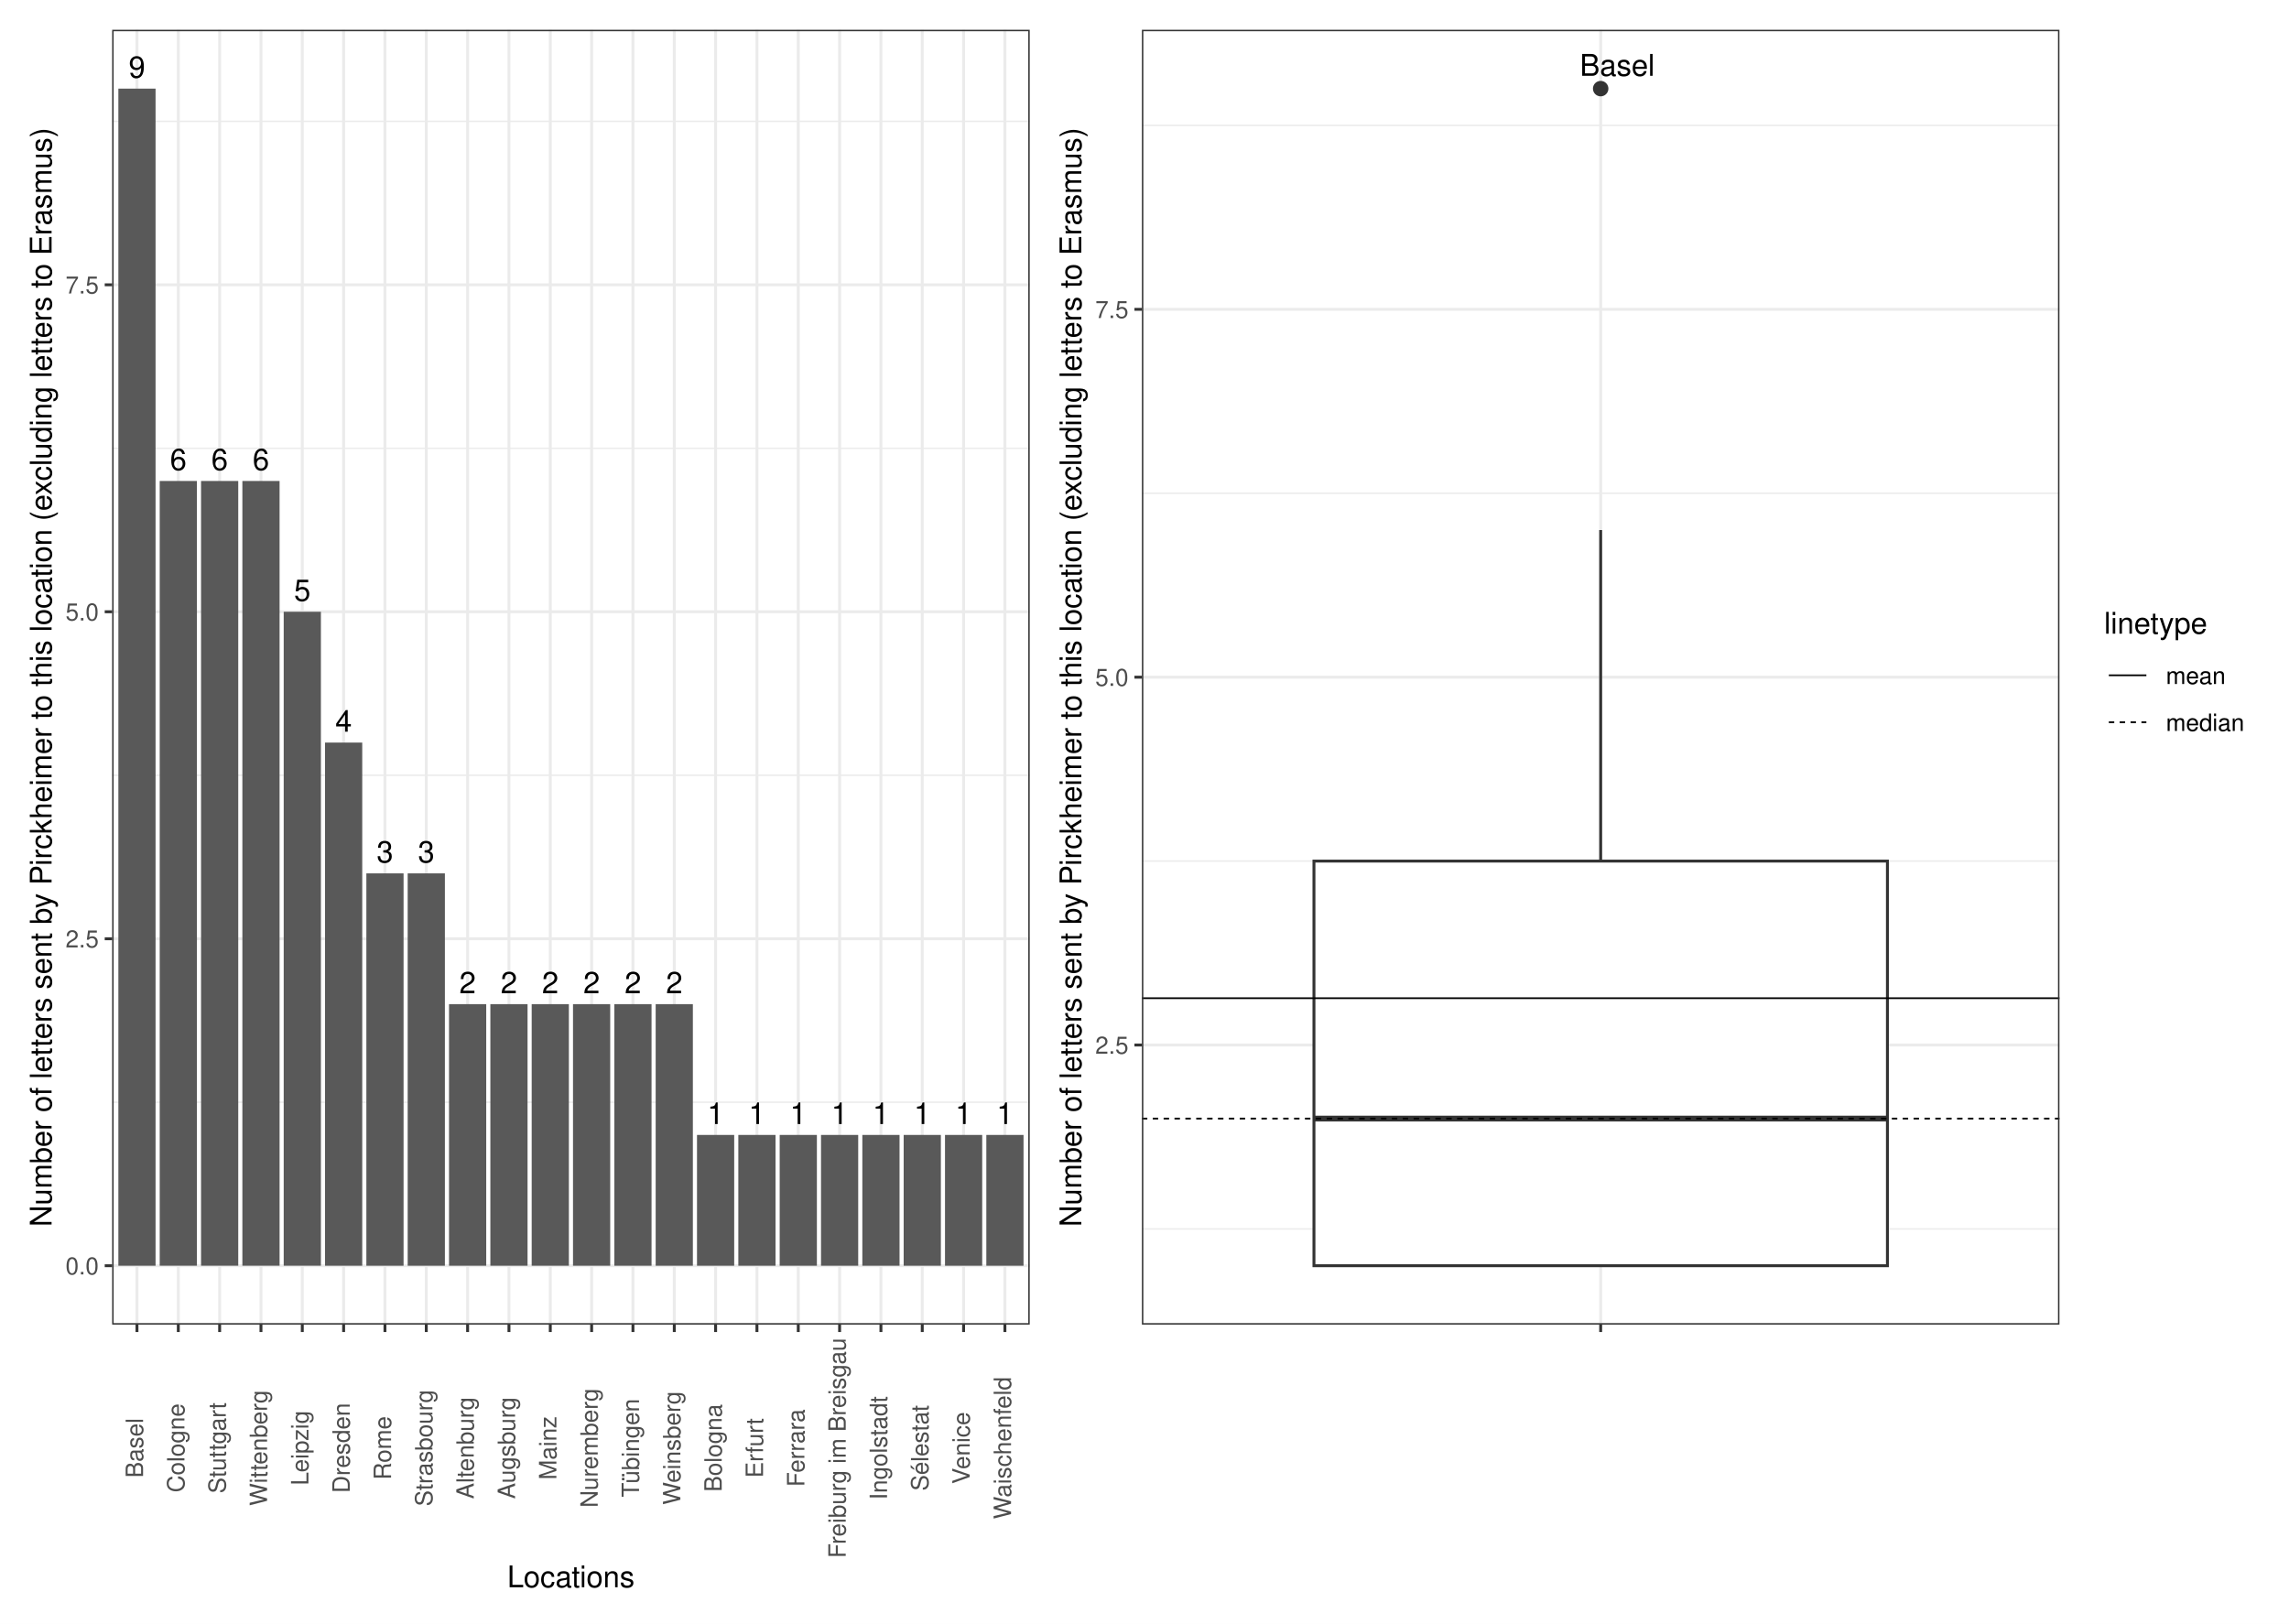
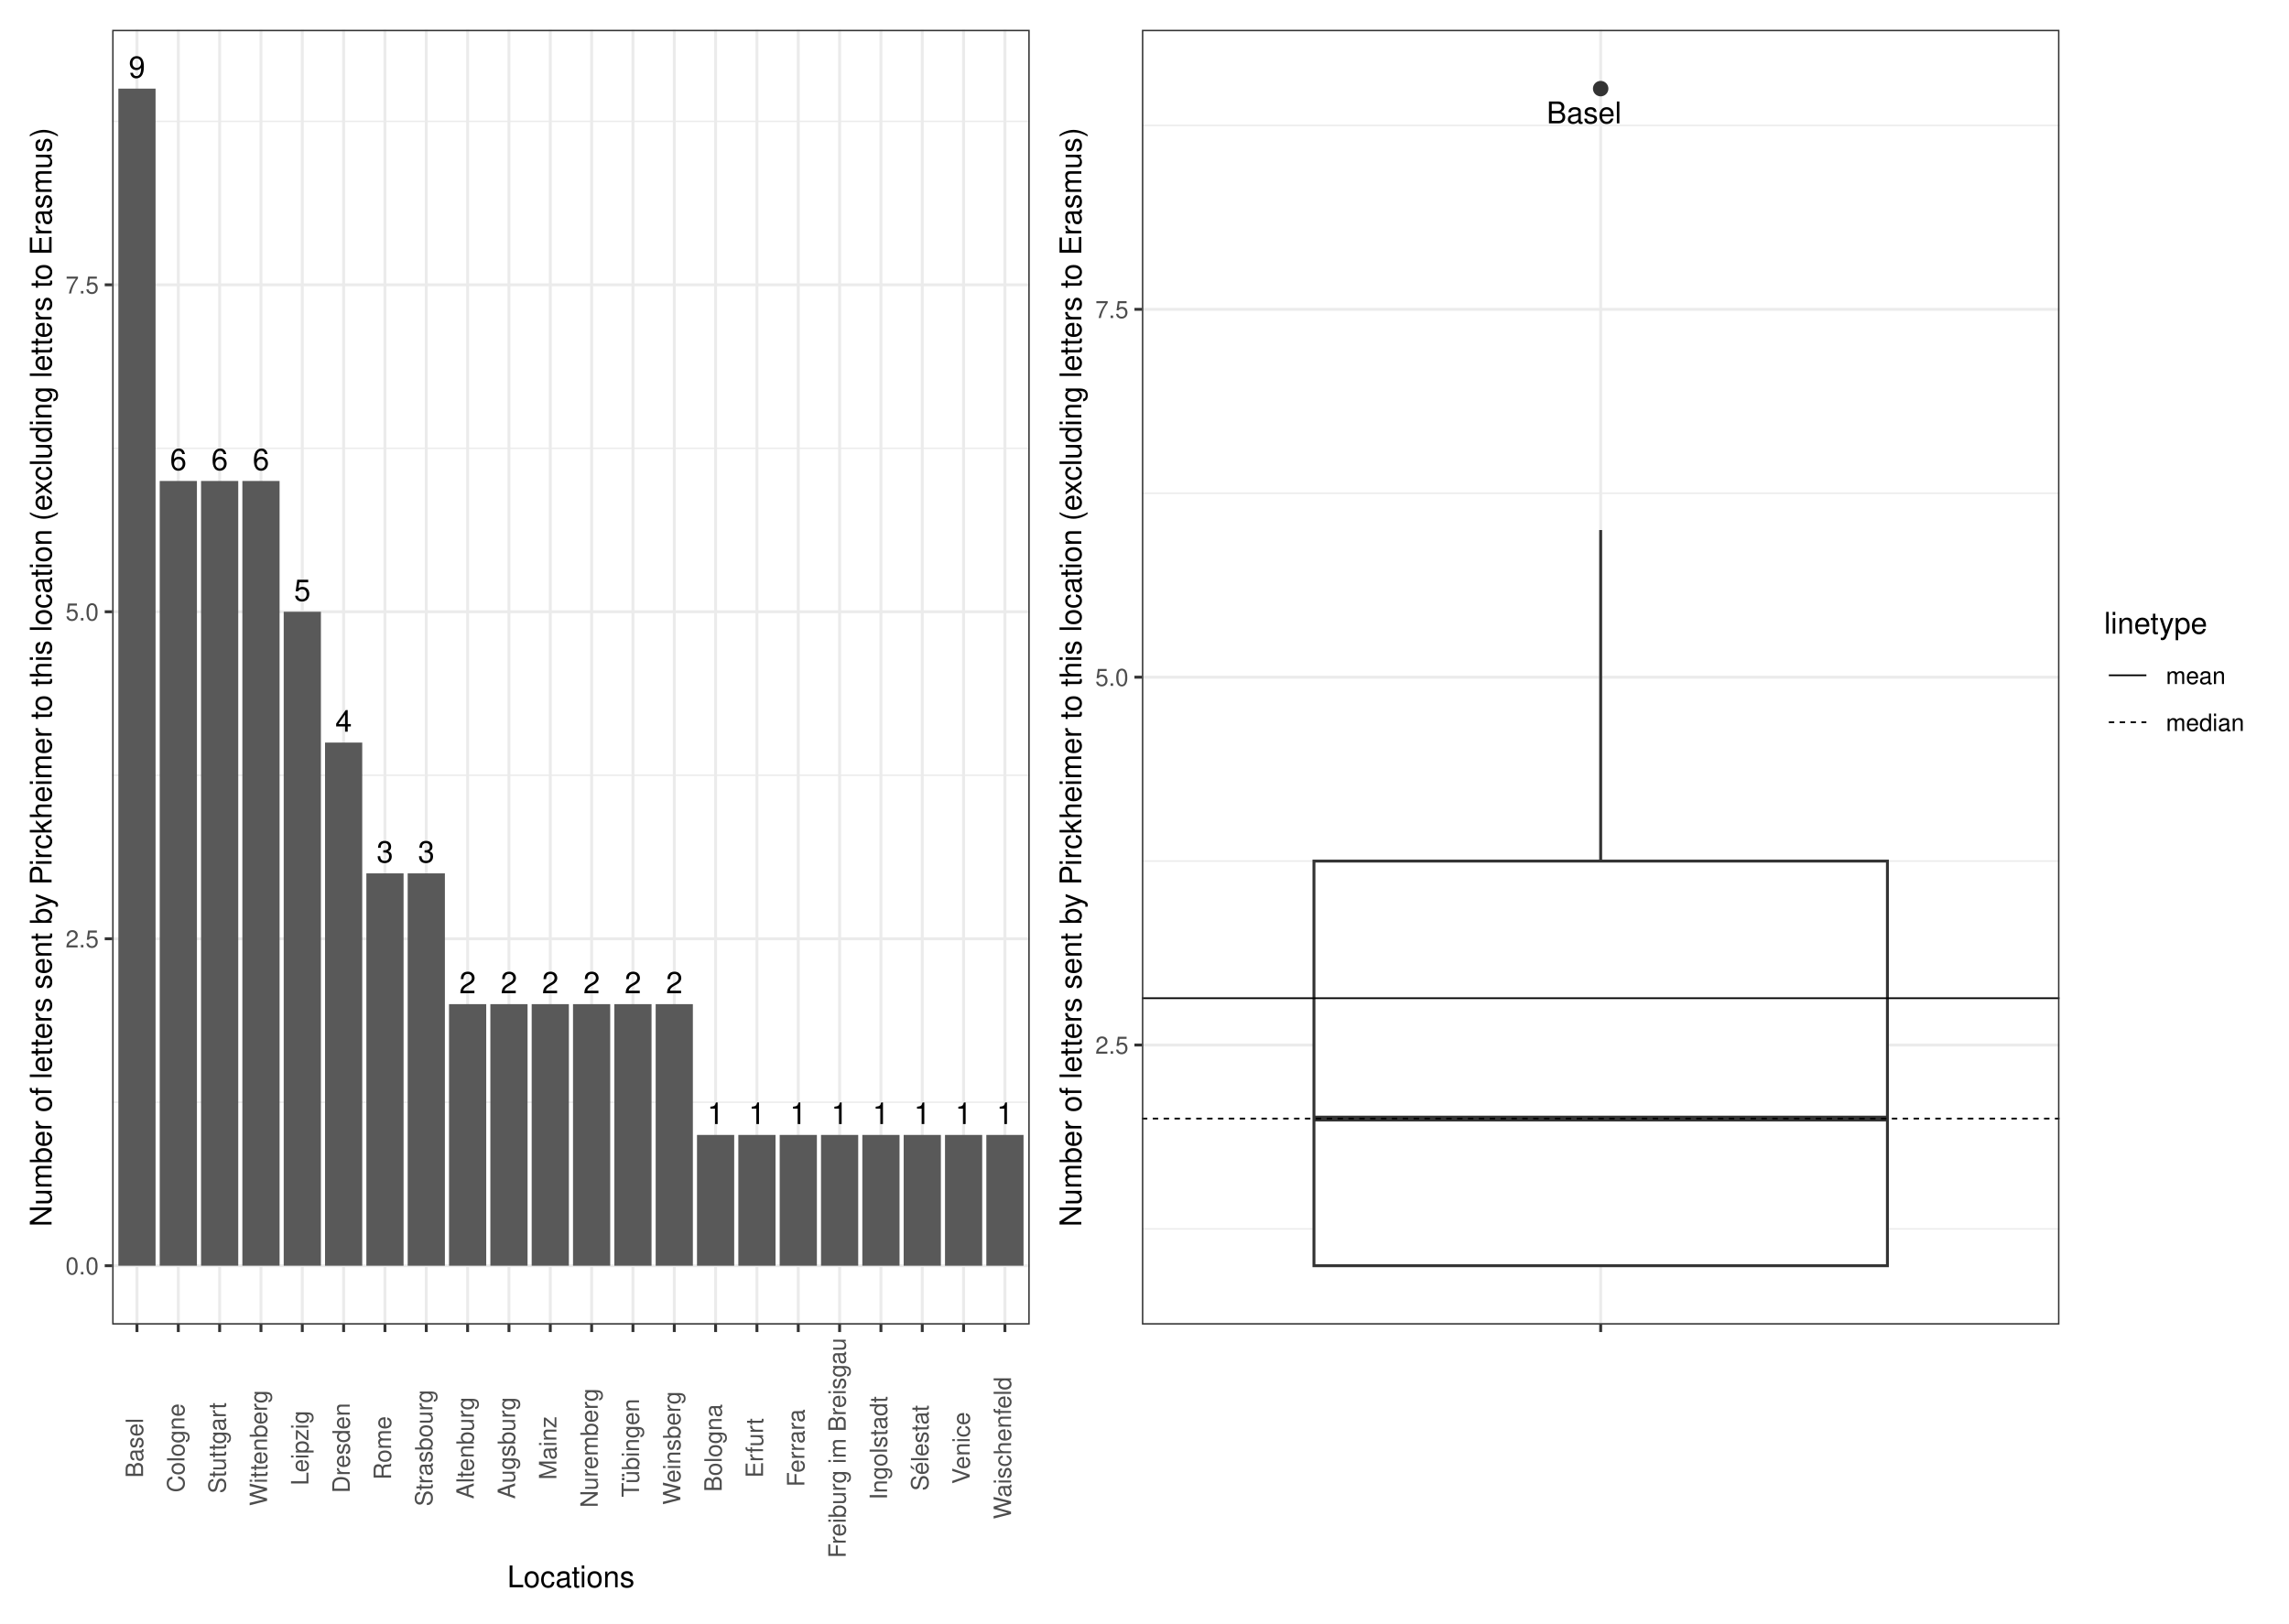
<svg xmlns="http://www.w3.org/2000/svg" width="842.40pt" height="597.60pt" viewBox="0 0 842.40 597.60">
  <g class="svglite">
    <defs>
      <style type="text/css">
    .svglite line, .svglite polyline, .svglite polygon, .svglite path, .svglite rect, .svglite circle {
      fill: none;
      stroke: #000000;
      stroke-linecap: round;
      stroke-linejoin: round;
      stroke-miterlimit: 10.00;
    }
    .svglite text {
      white-space: pre;
    }
    .svglite g.glyphgroup path {
      fill: inherit;
      stroke: none;
    }
  </style>
    </defs>
    <rect width="100%" height="100%" style="stroke: none; fill: #FFFFFF;" />
    <defs>
      <clipPath id="cpMC4wMHw4NDIuNDB8MC4wMHw1OTcuNjA=">
        <rect x="0.00" y="0.00" width="842.40" height="597.60" />
      </clipPath>
    </defs>
    <g clip-path="url(#cpMC4wMHw4NDIuNDB8MC4wMHw1OTcuNjA=)">
      <rect x="0" y="-0" width="842.40" height="597.60" style="stroke-width: 1.07; stroke: #FFFFFF; fill: #FFFFFF;" />
    </g>
    <defs>
      <clipPath id="cpNDEuMjh8NzU3LjkyfDEwLjk2fDQ4Ny41NQ==">
        <rect x="41.28" y="10.96" width="716.64" height="476.59" />
      </clipPath>
    </defs>
    <g clip-path="url(#cpNDEuMjh8NzU3LjkyfDEwLjk2fDQ4Ny41NQ==)">
</g>
    <g clip-path="url(#cpMC4wMHw4NDIuNDB8MC4wMHw1OTcuNjA=)">
</g>
    <defs>
      <clipPath id="cpNS40OHwzODQuNDR8NS40OHw1OTIuMTI=">
        <rect x="5.48" y="5.48" width="378.96" height="586.64" />
      </clipPath>
    </defs>
    <g clip-path="url(#cpNS40OHwzODQuNDR8NS40OHw1OTIuMTI=)">
      <rect x="5.48" y="5.48" width="378.96" height="586.64" style="stroke-width: 1.07; stroke: #FFFFFF; fill: #FFFFFF;" />
    </g>
    <g clip-path="url(#cpMC4wMHw4NDIuNDB8MC4wMHw1OTcuNjA=)">
</g>
    <defs>
      <clipPath id="cpMzg0LjQ0fDgzNi45Mnw1LjQ4fDU5Mi4xMg==">
        <rect x="384.44" y="5.48" width="452.48" height="586.64" />
      </clipPath>
    </defs>
    <g clip-path="url(#cpMzg0LjQ0fDgzNi45Mnw1LjQ4fDU5Mi4xMg==)">
      <rect x="384.44" y="5.48" width="452.48" height="586.64" style="stroke-width: 1.07; stroke: #FFFFFF; fill: #FFFFFF;" />
    </g>
    <g clip-path="url(#cpMC4wMHw4NDIuNDB8MC4wMHw1OTcuNjA=)">
</g>
    <defs>
      <clipPath id="cpNDEuMjh8Mzc4Ljk2fDEwLjk2fDQ4Ny41NQ==">
        <rect x="41.28" y="10.96" width="337.68" height="476.59" />
      </clipPath>
    </defs>
    <g clip-path="url(#cpNDEuMjh8Mzc4Ljk2fDEwLjk2fDQ4Ny41NQ==)">
      <rect x="41.28" y="10.96" width="337.68" height="476.59" style="stroke-width: 1.07; stroke: none; fill: #FFFFFF;" />
      <polyline points="41.28,405.71 378.96,405.71 " style="stroke-width: 0.53; stroke: #EBEBEB; stroke-linecap: butt;" />
      <polyline points="41.28,285.36 378.96,285.36 " style="stroke-width: 0.53; stroke: #EBEBEB; stroke-linecap: butt;" />
      <polyline points="41.28,165.01 378.96,165.01 " style="stroke-width: 0.53; stroke: #EBEBEB; stroke-linecap: butt;" />
      <polyline points="41.28,44.66 378.96,44.66 " style="stroke-width: 0.53; stroke: #EBEBEB; stroke-linecap: butt;" />
      <polyline points="41.28,465.89 378.96,465.89 " style="stroke-width: 1.07; stroke: #EBEBEB; stroke-linecap: butt;" />
      <polyline points="41.28,345.54 378.96,345.54 " style="stroke-width: 1.07; stroke: #EBEBEB; stroke-linecap: butt;" />
      <polyline points="41.28,225.18 378.96,225.18 " style="stroke-width: 1.07; stroke: #EBEBEB; stroke-linecap: butt;" />
      <polyline points="41.28,104.83 378.96,104.83 " style="stroke-width: 1.07; stroke: #EBEBEB; stroke-linecap: butt;" />
      <polyline points="50.41,487.55 50.41,10.96 " style="stroke-width: 1.07; stroke: #EBEBEB; stroke-linecap: butt;" />
      <polyline points="65.62,487.55 65.62,10.96 " style="stroke-width: 1.07; stroke: #EBEBEB; stroke-linecap: butt;" />
      <polyline points="80.83,487.55 80.83,10.96 " style="stroke-width: 1.07; stroke: #EBEBEB; stroke-linecap: butt;" />
      <polyline points="96.04,487.55 96.04,10.96 " style="stroke-width: 1.07; stroke: #EBEBEB; stroke-linecap: butt;" />
      <polyline points="111.25,487.55 111.25,10.96 " style="stroke-width: 1.07; stroke: #EBEBEB; stroke-linecap: butt;" />
      <polyline points="126.46,487.55 126.46,10.96 " style="stroke-width: 1.07; stroke: #EBEBEB; stroke-linecap: butt;" />
      <polyline points="141.67,487.55 141.67,10.96 " style="stroke-width: 1.07; stroke: #EBEBEB; stroke-linecap: butt;" />
      <polyline points="156.88,487.55 156.88,10.96 " style="stroke-width: 1.07; stroke: #EBEBEB; stroke-linecap: butt;" />
      <polyline points="172.09,487.55 172.09,10.96 " style="stroke-width: 1.07; stroke: #EBEBEB; stroke-linecap: butt;" />
      <polyline points="187.31,487.55 187.31,10.96 " style="stroke-width: 1.07; stroke: #EBEBEB; stroke-linecap: butt;" />
      <polyline points="202.52,487.55 202.52,10.96 " style="stroke-width: 1.07; stroke: #EBEBEB; stroke-linecap: butt;" />
      <polyline points="217.73,487.55 217.73,10.96 " style="stroke-width: 1.07; stroke: #EBEBEB; stroke-linecap: butt;" />
      <polyline points="232.94,487.55 232.94,10.96 " style="stroke-width: 1.07; stroke: #EBEBEB; stroke-linecap: butt;" />
      <polyline points="248.15,487.55 248.15,10.96 " style="stroke-width: 1.07; stroke: #EBEBEB; stroke-linecap: butt;" />
      <polyline points="263.36,487.55 263.36,10.96 " style="stroke-width: 1.07; stroke: #EBEBEB; stroke-linecap: butt;" />
      <polyline points="278.57,487.55 278.57,10.96 " style="stroke-width: 1.07; stroke: #EBEBEB; stroke-linecap: butt;" />
      <polyline points="293.78,487.55 293.78,10.96 " style="stroke-width: 1.07; stroke: #EBEBEB; stroke-linecap: butt;" />
      <polyline points="308.99,487.55 308.99,10.96 " style="stroke-width: 1.07; stroke: #EBEBEB; stroke-linecap: butt;" />
      <polyline points="324.20,487.55 324.20,10.96 " style="stroke-width: 1.07; stroke: #EBEBEB; stroke-linecap: butt;" />
      <polyline points="339.41,487.55 339.41,10.96 " style="stroke-width: 1.07; stroke: #EBEBEB; stroke-linecap: butt;" />
      <polyline points="354.62,487.55 354.62,10.96 " style="stroke-width: 1.07; stroke: #EBEBEB; stroke-linecap: butt;" />
      <polyline points="369.83,487.55 369.83,10.96 " style="stroke-width: 1.07; stroke: #EBEBEB; stroke-linecap: butt;" />
      <rect x="43.56" y="32.62" width="13.69" height="433.27" style="stroke-width: 1.07; stroke: none; stroke-linecap: butt; stroke-linejoin: miter; fill: #595959;" />
      <rect x="73.99" y="177.04" width="13.69" height="288.84" style="stroke-width: 1.07; stroke: none; stroke-linecap: butt; stroke-linejoin: miter; fill: #595959;" />
      <rect x="58.78" y="177.04" width="13.69" height="288.84" style="stroke-width: 1.07; stroke: none; stroke-linecap: butt; stroke-linejoin: miter; fill: #595959;" />
      <rect x="89.20" y="177.04" width="13.69" height="288.84" style="stroke-width: 1.07; stroke: none; stroke-linecap: butt; stroke-linejoin: miter; fill: #595959;" />
      <rect x="104.41" y="225.18" width="13.69" height="240.70" style="stroke-width: 1.07; stroke: none; stroke-linecap: butt; stroke-linejoin: miter; fill: #595959;" />
      <rect x="119.62" y="273.33" width="13.69" height="192.56" style="stroke-width: 1.07; stroke: none; stroke-linecap: butt; stroke-linejoin: miter; fill: #595959;" />
      <rect x="134.83" y="321.47" width="13.69" height="144.42" style="stroke-width: 1.07; stroke: none; stroke-linecap: butt; stroke-linejoin: miter; fill: #595959;" />
      <rect x="150.04" y="321.47" width="13.69" height="144.42" style="stroke-width: 1.07; stroke: none; stroke-linecap: butt; stroke-linejoin: miter; fill: #595959;" />
      <rect x="180.46" y="369.61" width="13.69" height="96.28" style="stroke-width: 1.07; stroke: none; stroke-linecap: butt; stroke-linejoin: miter; fill: #595959;" />
      <rect x="210.88" y="369.61" width="13.69" height="96.28" style="stroke-width: 1.07; stroke: none; stroke-linecap: butt; stroke-linejoin: miter; fill: #595959;" />
      <rect x="165.25" y="369.61" width="13.69" height="96.28" style="stroke-width: 1.07; stroke: none; stroke-linecap: butt; stroke-linejoin: miter; fill: #595959;" />
      <rect x="241.30" y="369.61" width="13.69" height="96.28" style="stroke-width: 1.07; stroke: none; stroke-linecap: butt; stroke-linejoin: miter; fill: #595959;" />
      <rect x="195.67" y="369.61" width="13.69" height="96.28" style="stroke-width: 1.07; stroke: none; stroke-linecap: butt; stroke-linejoin: miter; fill: #595959;" />
      <rect x="226.09" y="369.61" width="13.69" height="96.28" style="stroke-width: 1.07; stroke: none; stroke-linecap: butt; stroke-linejoin: miter; fill: #595959;" />
      <rect x="317.36" y="417.75" width="13.69" height="48.14" style="stroke-width: 1.07; stroke: none; stroke-linecap: butt; stroke-linejoin: miter; fill: #595959;" />
      <rect x="347.78" y="417.75" width="13.69" height="48.14" style="stroke-width: 1.07; stroke: none; stroke-linecap: butt; stroke-linejoin: miter; fill: #595959;" />
      <rect x="271.72" y="417.75" width="13.69" height="48.14" style="stroke-width: 1.07; stroke: none; stroke-linecap: butt; stroke-linejoin: miter; fill: #595959;" />
      <rect x="362.99" y="417.75" width="13.69" height="48.14" style="stroke-width: 1.07; stroke: none; stroke-linecap: butt; stroke-linejoin: miter; fill: #595959;" />
      <rect x="256.51" y="417.75" width="13.69" height="48.14" style="stroke-width: 1.07; stroke: none; stroke-linecap: butt; stroke-linejoin: miter; fill: #595959;" />
      <rect x="286.94" y="417.75" width="13.69" height="48.14" style="stroke-width: 1.07; stroke: none; stroke-linecap: butt; stroke-linejoin: miter; fill: #595959;" />
      <rect x="332.57" y="417.75" width="13.69" height="48.14" style="stroke-width: 1.07; stroke: none; stroke-linecap: butt; stroke-linejoin: miter; fill: #595959;" />
      <rect x="302.15" y="417.75" width="13.69" height="48.14" style="stroke-width: 1.07; stroke: none; stroke-linecap: butt; stroke-linejoin: miter; fill: #595959;" />
      <text x="50.41" y="28.61" text-anchor="middle" style="font-size: 11.00px; font-family: &quot;Nimbus Sans&quot;;" textLength="6.11px" lengthAdjust="spacingAndGlyphs">9</text>
      <text x="80.83" y="173.03" text-anchor="middle" style="font-size: 11.00px; font-family: &quot;Nimbus Sans&quot;;" textLength="6.11px" lengthAdjust="spacingAndGlyphs">6</text>
      <text x="65.62" y="173.03" text-anchor="middle" style="font-size: 11.00px; font-family: &quot;Nimbus Sans&quot;;" textLength="6.11px" lengthAdjust="spacingAndGlyphs">6</text>
      <text x="96.04" y="173.03" text-anchor="middle" style="font-size: 11.00px; font-family: &quot;Nimbus Sans&quot;;" textLength="6.11px" lengthAdjust="spacingAndGlyphs">6</text>
      <text x="111.25" y="221.17" text-anchor="middle" style="font-size: 11.00px; font-family: &quot;Nimbus Sans&quot;;" textLength="6.11px" lengthAdjust="spacingAndGlyphs">5</text>
      <text x="126.46" y="269.32" text-anchor="middle" style="font-size: 11.00px; font-family: &quot;Nimbus Sans&quot;;" textLength="6.11px" lengthAdjust="spacingAndGlyphs">4</text>
      <text x="141.67" y="317.46" text-anchor="middle" style="font-size: 11.00px; font-family: &quot;Nimbus Sans&quot;;" textLength="6.11px" lengthAdjust="spacingAndGlyphs">3</text>
      <text x="156.88" y="317.46" text-anchor="middle" style="font-size: 11.00px; font-family: &quot;Nimbus Sans&quot;;" textLength="6.11px" lengthAdjust="spacingAndGlyphs">3</text>
      <text x="187.31" y="365.60" text-anchor="middle" style="font-size: 11.00px; font-family: &quot;Nimbus Sans&quot;;" textLength="6.11px" lengthAdjust="spacingAndGlyphs">2</text>
      <text x="217.73" y="365.60" text-anchor="middle" style="font-size: 11.00px; font-family: &quot;Nimbus Sans&quot;;" textLength="6.11px" lengthAdjust="spacingAndGlyphs">2</text>
      <text x="172.09" y="365.60" text-anchor="middle" style="font-size: 11.00px; font-family: &quot;Nimbus Sans&quot;;" textLength="6.11px" lengthAdjust="spacingAndGlyphs">2</text>
      <text x="248.15" y="365.60" text-anchor="middle" style="font-size: 11.00px; font-family: &quot;Nimbus Sans&quot;;" textLength="6.11px" lengthAdjust="spacingAndGlyphs">2</text>
      <text x="202.52" y="365.60" text-anchor="middle" style="font-size: 11.00px; font-family: &quot;Nimbus Sans&quot;;" textLength="6.11px" lengthAdjust="spacingAndGlyphs">2</text>
      <text x="232.94" y="365.60" text-anchor="middle" style="font-size: 11.00px; font-family: &quot;Nimbus Sans&quot;;" textLength="6.11px" lengthAdjust="spacingAndGlyphs">2</text>
      <text x="324.20" y="413.74" text-anchor="middle" style="font-size: 11.00px; font-family: &quot;Nimbus Sans&quot;;" textLength="6.11px" lengthAdjust="spacingAndGlyphs">1</text>
      <text x="354.62" y="413.74" text-anchor="middle" style="font-size: 11.00px; font-family: &quot;Nimbus Sans&quot;;" textLength="6.11px" lengthAdjust="spacingAndGlyphs">1</text>
      <text x="278.57" y="413.74" text-anchor="middle" style="font-size: 11.00px; font-family: &quot;Nimbus Sans&quot;;" textLength="6.11px" lengthAdjust="spacingAndGlyphs">1</text>
      <text x="369.83" y="413.74" text-anchor="middle" style="font-size: 11.00px; font-family: &quot;Nimbus Sans&quot;;" textLength="6.11px" lengthAdjust="spacingAndGlyphs">1</text>
      <text x="263.36" y="413.74" text-anchor="middle" style="font-size: 11.00px; font-family: &quot;Nimbus Sans&quot;;" textLength="6.11px" lengthAdjust="spacingAndGlyphs">1</text>
      <text x="293.78" y="413.74" text-anchor="middle" style="font-size: 11.00px; font-family: &quot;Nimbus Sans&quot;;" textLength="6.11px" lengthAdjust="spacingAndGlyphs">1</text>
      <text x="339.41" y="413.74" text-anchor="middle" style="font-size: 11.00px; font-family: &quot;Nimbus Sans&quot;;" textLength="6.11px" lengthAdjust="spacingAndGlyphs">1</text>
      <text x="308.99" y="413.74" text-anchor="middle" style="font-size: 11.00px; font-family: &quot;Nimbus Sans&quot;;" textLength="6.11px" lengthAdjust="spacingAndGlyphs">1</text>
      <rect x="41.28" y="10.96" width="337.68" height="476.59" style="stroke-width: 1.07; stroke: #333333;" />
    </g>
    <g clip-path="url(#cpMC4wMHw4NDIuNDB8MC4wMHw1OTcuNjA=)">
      <text x="36.35" y="469.10" text-anchor="end" style="font-size: 8.80px;fill: #4D4D4D; font-family: &quot;Nimbus Sans&quot;;" textLength="12.23px" lengthAdjust="spacingAndGlyphs">0.0</text>
      <text x="36.35" y="348.74" text-anchor="end" style="font-size: 8.80px;fill: #4D4D4D; font-family: &quot;Nimbus Sans&quot;;" textLength="12.23px" lengthAdjust="spacingAndGlyphs">2.5</text>
      <text x="36.35" y="228.39" text-anchor="end" style="font-size: 8.80px;fill: #4D4D4D; font-family: &quot;Nimbus Sans&quot;;" textLength="12.23px" lengthAdjust="spacingAndGlyphs">5.0</text>
      <text x="36.35" y="108.04" text-anchor="end" style="font-size: 8.80px;fill: #4D4D4D; font-family: &quot;Nimbus Sans&quot;;" textLength="12.23px" lengthAdjust="spacingAndGlyphs">7.5</text>
      <polyline points="38.54,465.89 41.28,465.89 " style="stroke-width: 1.07; stroke: #333333; stroke-linecap: butt;" />
      <polyline points="38.54,345.54 41.28,345.54 " style="stroke-width: 1.07; stroke: #333333; stroke-linecap: butt;" />
      <polyline points="38.54,225.18 41.28,225.18 " style="stroke-width: 1.07; stroke: #333333; stroke-linecap: butt;" />
      <polyline points="38.54,104.83 41.28,104.83 " style="stroke-width: 1.07; stroke: #333333; stroke-linecap: butt;" />
      <polyline points="50.41,490.29 50.41,487.55 " style="stroke-width: 1.07; stroke: #333333; stroke-linecap: butt;" />
      <polyline points="65.62,490.29 65.62,487.55 " style="stroke-width: 1.07; stroke: #333333; stroke-linecap: butt;" />
      <polyline points="80.83,490.29 80.83,487.55 " style="stroke-width: 1.07; stroke: #333333; stroke-linecap: butt;" />
      <polyline points="96.04,490.29 96.04,487.55 " style="stroke-width: 1.07; stroke: #333333; stroke-linecap: butt;" />
      <polyline points="111.25,490.29 111.25,487.55 " style="stroke-width: 1.07; stroke: #333333; stroke-linecap: butt;" />
      <polyline points="126.46,490.29 126.46,487.55 " style="stroke-width: 1.07; stroke: #333333; stroke-linecap: butt;" />
      <polyline points="141.67,490.29 141.67,487.55 " style="stroke-width: 1.07; stroke: #333333; stroke-linecap: butt;" />
      <polyline points="156.88,490.29 156.88,487.55 " style="stroke-width: 1.07; stroke: #333333; stroke-linecap: butt;" />
      <polyline points="172.09,490.29 172.09,487.55 " style="stroke-width: 1.07; stroke: #333333; stroke-linecap: butt;" />
      <polyline points="187.31,490.29 187.31,487.55 " style="stroke-width: 1.07; stroke: #333333; stroke-linecap: butt;" />
      <polyline points="202.52,490.29 202.52,487.55 " style="stroke-width: 1.07; stroke: #333333; stroke-linecap: butt;" />
      <polyline points="217.73,490.29 217.73,487.55 " style="stroke-width: 1.07; stroke: #333333; stroke-linecap: butt;" />
      <polyline points="232.94,490.29 232.94,487.55 " style="stroke-width: 1.07; stroke: #333333; stroke-linecap: butt;" />
      <polyline points="248.15,490.29 248.15,487.55 " style="stroke-width: 1.07; stroke: #333333; stroke-linecap: butt;" />
      <polyline points="263.36,490.29 263.36,487.55 " style="stroke-width: 1.07; stroke: #333333; stroke-linecap: butt;" />
      <polyline points="278.57,490.29 278.57,487.55 " style="stroke-width: 1.07; stroke: #333333; stroke-linecap: butt;" />
      <polyline points="293.78,490.29 293.78,487.55 " style="stroke-width: 1.07; stroke: #333333; stroke-linecap: butt;" />
      <polyline points="308.99,490.29 308.99,487.55 " style="stroke-width: 1.07; stroke: #333333; stroke-linecap: butt;" />
      <polyline points="324.20,490.29 324.20,487.55 " style="stroke-width: 1.07; stroke: #333333; stroke-linecap: butt;" />
      <polyline points="339.41,490.29 339.41,487.55 " style="stroke-width: 1.07; stroke: #333333; stroke-linecap: butt;" />
      <polyline points="354.62,490.29 354.62,487.55 " style="stroke-width: 1.07; stroke: #333333; stroke-linecap: butt;" />
      <polyline points="369.83,490.29 369.83,487.55 " style="stroke-width: 1.07; stroke: #333333; stroke-linecap: butt;" />
      <text transform="translate(52.65,532.98) rotate(-90)" text-anchor="middle" style="font-size: 8.80px;fill: #4D4D4D; font-family: &quot;Nimbus Sans&quot;;" textLength="21.98px" lengthAdjust="spacingAndGlyphs">Basel</text>
      <text transform="translate(67.87,532.98) rotate(-90)" text-anchor="middle" style="font-size: 8.80px;fill: #4D4D4D; font-family: &quot;Nimbus Sans&quot;;" textLength="32.73px" lengthAdjust="spacingAndGlyphs">Cologne</text>
      <text transform="translate(83.08,532.98) rotate(-90)" text-anchor="middle" style="font-size: 8.80px;fill: #4D4D4D; font-family: &quot;Nimbus Sans&quot;;" textLength="33.47px" lengthAdjust="spacingAndGlyphs">Stuttgart</text>
      <text transform="translate(98.29,532.98) rotate(-90)" text-anchor="middle" style="font-size: 8.80px;fill: #4D4D4D; font-family: &quot;Nimbus Sans&quot;;" textLength="42.55px" lengthAdjust="spacingAndGlyphs">Wittenberg</text>
      <text transform="translate(113.50,532.98) rotate(-90)" text-anchor="middle" style="font-size: 8.80px;fill: #4D4D4D; font-family: &quot;Nimbus Sans&quot;;" textLength="27.52px" lengthAdjust="spacingAndGlyphs">Leipzig</text>
      <text transform="translate(128.71,532.98) rotate(-90)" text-anchor="middle" style="font-size: 8.80px;fill: #4D4D4D; font-family: &quot;Nimbus Sans&quot;;" textLength="33.11px" lengthAdjust="spacingAndGlyphs">Dresden</text>
      <text transform="translate(143.92,532.98) rotate(-90)" text-anchor="middle" style="font-size: 8.80px;fill: #4D4D4D; font-family: &quot;Nimbus Sans&quot;;" textLength="23.38px" lengthAdjust="spacingAndGlyphs">Rome</text>
      <text transform="translate(159.13,532.98) rotate(-90)" text-anchor="middle" style="font-size: 8.80px;fill: #4D4D4D; font-family: &quot;Nimbus Sans&quot;;" textLength="42.89px" lengthAdjust="spacingAndGlyphs">Strasbourg</text>
      <text transform="translate(174.34,532.98) rotate(-90)" text-anchor="middle" style="font-size: 8.80px;fill: #4D4D4D; font-family: &quot;Nimbus Sans&quot;;" textLength="37.50px" lengthAdjust="spacingAndGlyphs">Altenburg</text>
      <text transform="translate(189.55,532.98) rotate(-90)" text-anchor="middle" style="font-size: 8.80px;fill: #4D4D4D; font-family: &quot;Nimbus Sans&quot;;" textLength="37.48px" lengthAdjust="spacingAndGlyphs">Augsburg</text>
      <text transform="translate(204.76,532.98) rotate(-90)" text-anchor="middle" style="font-size: 8.80px;fill: #4D4D4D; font-family: &quot;Nimbus Sans&quot;;" textLength="23.39px" lengthAdjust="spacingAndGlyphs">Mainz</text>
      <text transform="translate(219.97,532.98) rotate(-90)" text-anchor="middle" style="font-size: 8.80px;fill: #4D4D4D; font-family: &quot;Nimbus Sans&quot;;" textLength="43.83px" lengthAdjust="spacingAndGlyphs">Nuremberg</text>
      <text transform="translate(235.18,532.98) rotate(-90)" text-anchor="middle" style="font-size: 8.80px;fill: #4D4D4D; font-family: &quot;Nimbus Sans&quot;;" textLength="36.27px" lengthAdjust="spacingAndGlyphs">Tübingen</text>
      <text transform="translate(250.39,532.98) rotate(-90)" text-anchor="middle" style="font-size: 8.80px;fill: #4D4D4D; font-family: &quot;Nimbus Sans&quot;;" textLength="41.75px" lengthAdjust="spacingAndGlyphs">Weinsberg</text>
      <text transform="translate(265.60,532.98) rotate(-90)" text-anchor="middle" style="font-size: 8.80px;fill: #4D4D4D; font-family: &quot;Nimbus Sans&quot;;" textLength="32.28px" lengthAdjust="spacingAndGlyphs">Bologna</text>
      <text transform="translate(280.81,532.98) rotate(-90)" text-anchor="middle" style="font-size: 8.80px;fill: #4D4D4D; font-family: &quot;Nimbus Sans&quot;;" textLength="21.95px" lengthAdjust="spacingAndGlyphs">Erfurt</text>
      <text transform="translate(296.03,532.98) rotate(-90)" text-anchor="middle" style="font-size: 8.80px;fill: #4D4D4D; font-family: &quot;Nimbus Sans&quot;;" textLength="28.53px" lengthAdjust="spacingAndGlyphs">Ferrara</text>
      <text transform="translate(311.24,532.98) rotate(-90)" text-anchor="middle" style="font-size: 8.80px;fill: #4D4D4D; font-family: &quot;Nimbus Sans&quot;;" textLength="81.00px" lengthAdjust="spacingAndGlyphs">Freiburg im Breisgau</text>
      <text transform="translate(326.45,532.98) rotate(-90)" text-anchor="middle" style="font-size: 8.80px;fill: #4D4D4D; font-family: &quot;Nimbus Sans&quot;;" textLength="38.11px" lengthAdjust="spacingAndGlyphs">Ingolstadt</text>
      <text transform="translate(341.66,532.98) rotate(-90)" text-anchor="middle" style="font-size: 8.80px;fill: #4D4D4D; font-family: &quot;Nimbus Sans&quot;;" textLength="31.58px" lengthAdjust="spacingAndGlyphs">Sélestat</text>
      <text transform="translate(356.87,532.98) rotate(-90)" text-anchor="middle" style="font-size: 8.80px;fill: #4D4D4D; font-family: &quot;Nimbus Sans&quot;;" textLength="26.50px" lengthAdjust="spacingAndGlyphs">Venice</text>
      <text transform="translate(372.08,532.98) rotate(-90)" text-anchor="middle" style="font-size: 8.80px;fill: #4D4D4D; font-family: &quot;Nimbus Sans&quot;;" textLength="52.33px" lengthAdjust="spacingAndGlyphs">Waischenfeld</text>
      <text x="210.12" y="584.24" text-anchor="middle" style="font-size: 11.00px; font-family: &quot;Nimbus Sans&quot;;" textLength="46.83px" lengthAdjust="spacingAndGlyphs">Locations</text>
      <text transform="translate(18.98,249.26) rotate(-90)" text-anchor="middle" style="font-size: 11.00px; font-family: &quot;Nimbus Sans&quot;;" textLength="404.45px" lengthAdjust="spacingAndGlyphs">Number of letters sent by Pirckheimer to this location (excluding letters to Erasmus)</text>
    </g>
    <defs>
      <clipPath id="cpNDIwLjI0fDc1Ny45MnwxMC45Nnw0ODcuNTU=">
        <rect x="420.24" y="10.96" width="337.68" height="476.59" />
      </clipPath>
    </defs>
    <g clip-path="url(#cpNDIwLjI0fDc1Ny45MnwxMC45Nnw0ODcuNTU=)">
      <rect x="420.24" y="10.96" width="337.68" height="476.59" style="stroke-width: 1.07; stroke: none; fill: #FFFFFF;" />
      <polyline points="420.24,452.35 757.92,452.35 " style="stroke-width: 0.53; stroke: #EBEBEB; stroke-linecap: butt;" />
      <polyline points="420.24,316.95 757.92,316.95 " style="stroke-width: 0.53; stroke: #EBEBEB; stroke-linecap: butt;" />
      <polyline points="420.24,181.56 757.92,181.56 " style="stroke-width: 0.53; stroke: #EBEBEB; stroke-linecap: butt;" />
      <polyline points="420.24,46.16 757.92,46.16 " style="stroke-width: 0.53; stroke: #EBEBEB; stroke-linecap: butt;" />
      <polyline points="420.24,384.65 757.92,384.65 " style="stroke-width: 1.07; stroke: #EBEBEB; stroke-linecap: butt;" />
      <polyline points="420.24,249.26 757.92,249.26 " style="stroke-width: 1.07; stroke: #EBEBEB; stroke-linecap: butt;" />
      <polyline points="420.24,113.86 757.92,113.86 " style="stroke-width: 1.07; stroke: #EBEBEB; stroke-linecap: butt;" />
      <polyline points="589.08,487.55 589.08,10.96 " style="stroke-width: 1.07; stroke: #EBEBEB; stroke-linecap: butt;" />
      <circle cx="589.08" cy="32.62" r="2.49" style="stroke-width: 0.71; stroke: #333333; fill: #333333;" />
      <line x1="589.08" y1="316.95" x2="589.08" y2="195.10" style="stroke-width: 1.07; stroke: #333333; stroke-linecap: butt;" />
      <line x1="589.08" y1="465.89" x2="589.08" y2="465.89" style="stroke-width: 1.07; stroke: #333333; stroke-linecap: butt;" />
      <polygon points="483.56,316.95 483.56,465.89 694.61,465.89 694.61,316.95 483.56,316.95 " style="stroke-width: 1.07; stroke: #333333; stroke-linecap: butt; stroke-linejoin: miter; fill: #FFFFFF;" />
      <line x1="483.56" y1="411.73" x2="694.61" y2="411.73" style="stroke-width: 2.13; stroke: #333333; stroke-linecap: butt; stroke-linejoin: miter;" />
      <line x1="420.24" y1="367.42" x2="757.92" y2="367.42" style="stroke-width: 0.64; stroke-linecap: butt;" />
      <line x1="420.24" y1="411.73" x2="757.92" y2="411.73" style="stroke-width: 0.64; stroke-dasharray: 2.00,2.00; stroke-linecap: butt;" />
-       <text x="595.19" y="27.91" text-anchor="middle" style="font-size: 11.04px; font-family: &quot;Nimbus Sans&quot;;" textLength="27.56px" lengthAdjust="spacingAndGlyphs">Basel</text>
+       <text x="582.96" y="45.40" text-anchor="middle" style="font-size: 11.04px; font-family: &quot;Nimbus Sans&quot;;" textLength="27.56px" lengthAdjust="spacingAndGlyphs">Basel</text>
      <rect x="420.24" y="10.96" width="337.68" height="476.59" style="stroke-width: 1.07; stroke: #333333;" />
    </g>
    <g clip-path="url(#cpMC4wMHw4NDIuNDB8MC4wMHw1OTcuNjA=)">
      <text x="415.31" y="387.86" text-anchor="end" style="font-size: 8.80px;fill: #4D4D4D; font-family: &quot;Nimbus Sans&quot;;" textLength="12.23px" lengthAdjust="spacingAndGlyphs">2.5</text>
      <text x="415.31" y="252.46" text-anchor="end" style="font-size: 8.80px;fill: #4D4D4D; font-family: &quot;Nimbus Sans&quot;;" textLength="12.23px" lengthAdjust="spacingAndGlyphs">5.0</text>
      <text x="415.31" y="117.07" text-anchor="end" style="font-size: 8.80px;fill: #4D4D4D; font-family: &quot;Nimbus Sans&quot;;" textLength="12.23px" lengthAdjust="spacingAndGlyphs">7.5</text>
      <polyline points="417.50,384.65 420.24,384.65 " style="stroke-width: 1.07; stroke: #333333; stroke-linecap: butt;" />
      <polyline points="417.50,249.26 420.24,249.26 " style="stroke-width: 1.07; stroke: #333333; stroke-linecap: butt;" />
      <polyline points="417.50,113.86 420.24,113.86 " style="stroke-width: 1.07; stroke: #333333; stroke-linecap: butt;" />
      <polyline points="589.08,490.29 589.08,487.55 " style="stroke-width: 1.07; stroke: #333333; stroke-linecap: butt;" />
      <text x="589.08" y="498.90" text-anchor="middle" style="font-size: 8.80px;fill: #4D4D4D; font-family: &quot;Nimbus Sans&quot;;" textLength="2.45px" lengthAdjust="spacingAndGlyphs"> </text>
      <text transform="translate(397.94,249.26) rotate(-90)" text-anchor="middle" style="font-size: 11.00px; font-family: &quot;Nimbus Sans&quot;;" textLength="404.45px" lengthAdjust="spacingAndGlyphs">Number of letters sent by Pirckheimer to this location (excluding letters to Erasmus)</text>
      <rect x="768.88" y="218.55" width="62.56" height="61.42" style="stroke-width: 1.07; stroke: none; fill: #FFFFFF;" />
      <text x="774.36" y="233.25" style="font-size: 11.00px; font-family: &quot;Nimbus Sans&quot;;" textLength="37.95px" lengthAdjust="spacingAndGlyphs">linetype</text>
      <rect x="774.36" y="239.92" width="17.28" height="17.28" style="stroke-width: 1.07; stroke: none; fill: #FFFFFF;" />
      <line x1="776.09" y1="248.56" x2="789.91" y2="248.56" style="stroke-width: 0.64; stroke-linecap: butt;" />
      <rect x="774.36" y="257.20" width="17.28" height="17.28" style="stroke-width: 1.07; stroke: none; fill: #FFFFFF;" />
      <line x1="776.09" y1="265.84" x2="789.91" y2="265.84" style="stroke-width: 0.64; stroke-dasharray: 2.00,2.00; stroke-linecap: butt;" />
      <text x="797.12" y="251.77" style="font-size: 8.80px; font-family: &quot;Nimbus Sans&quot;;" textLength="21.94px" lengthAdjust="spacingAndGlyphs">mean</text>
      <text x="797.12" y="269.05" style="font-size: 8.80px; font-family: &quot;Nimbus Sans&quot;;" textLength="28.84px" lengthAdjust="spacingAndGlyphs">median</text>
    </g>
  </g>
</svg>
